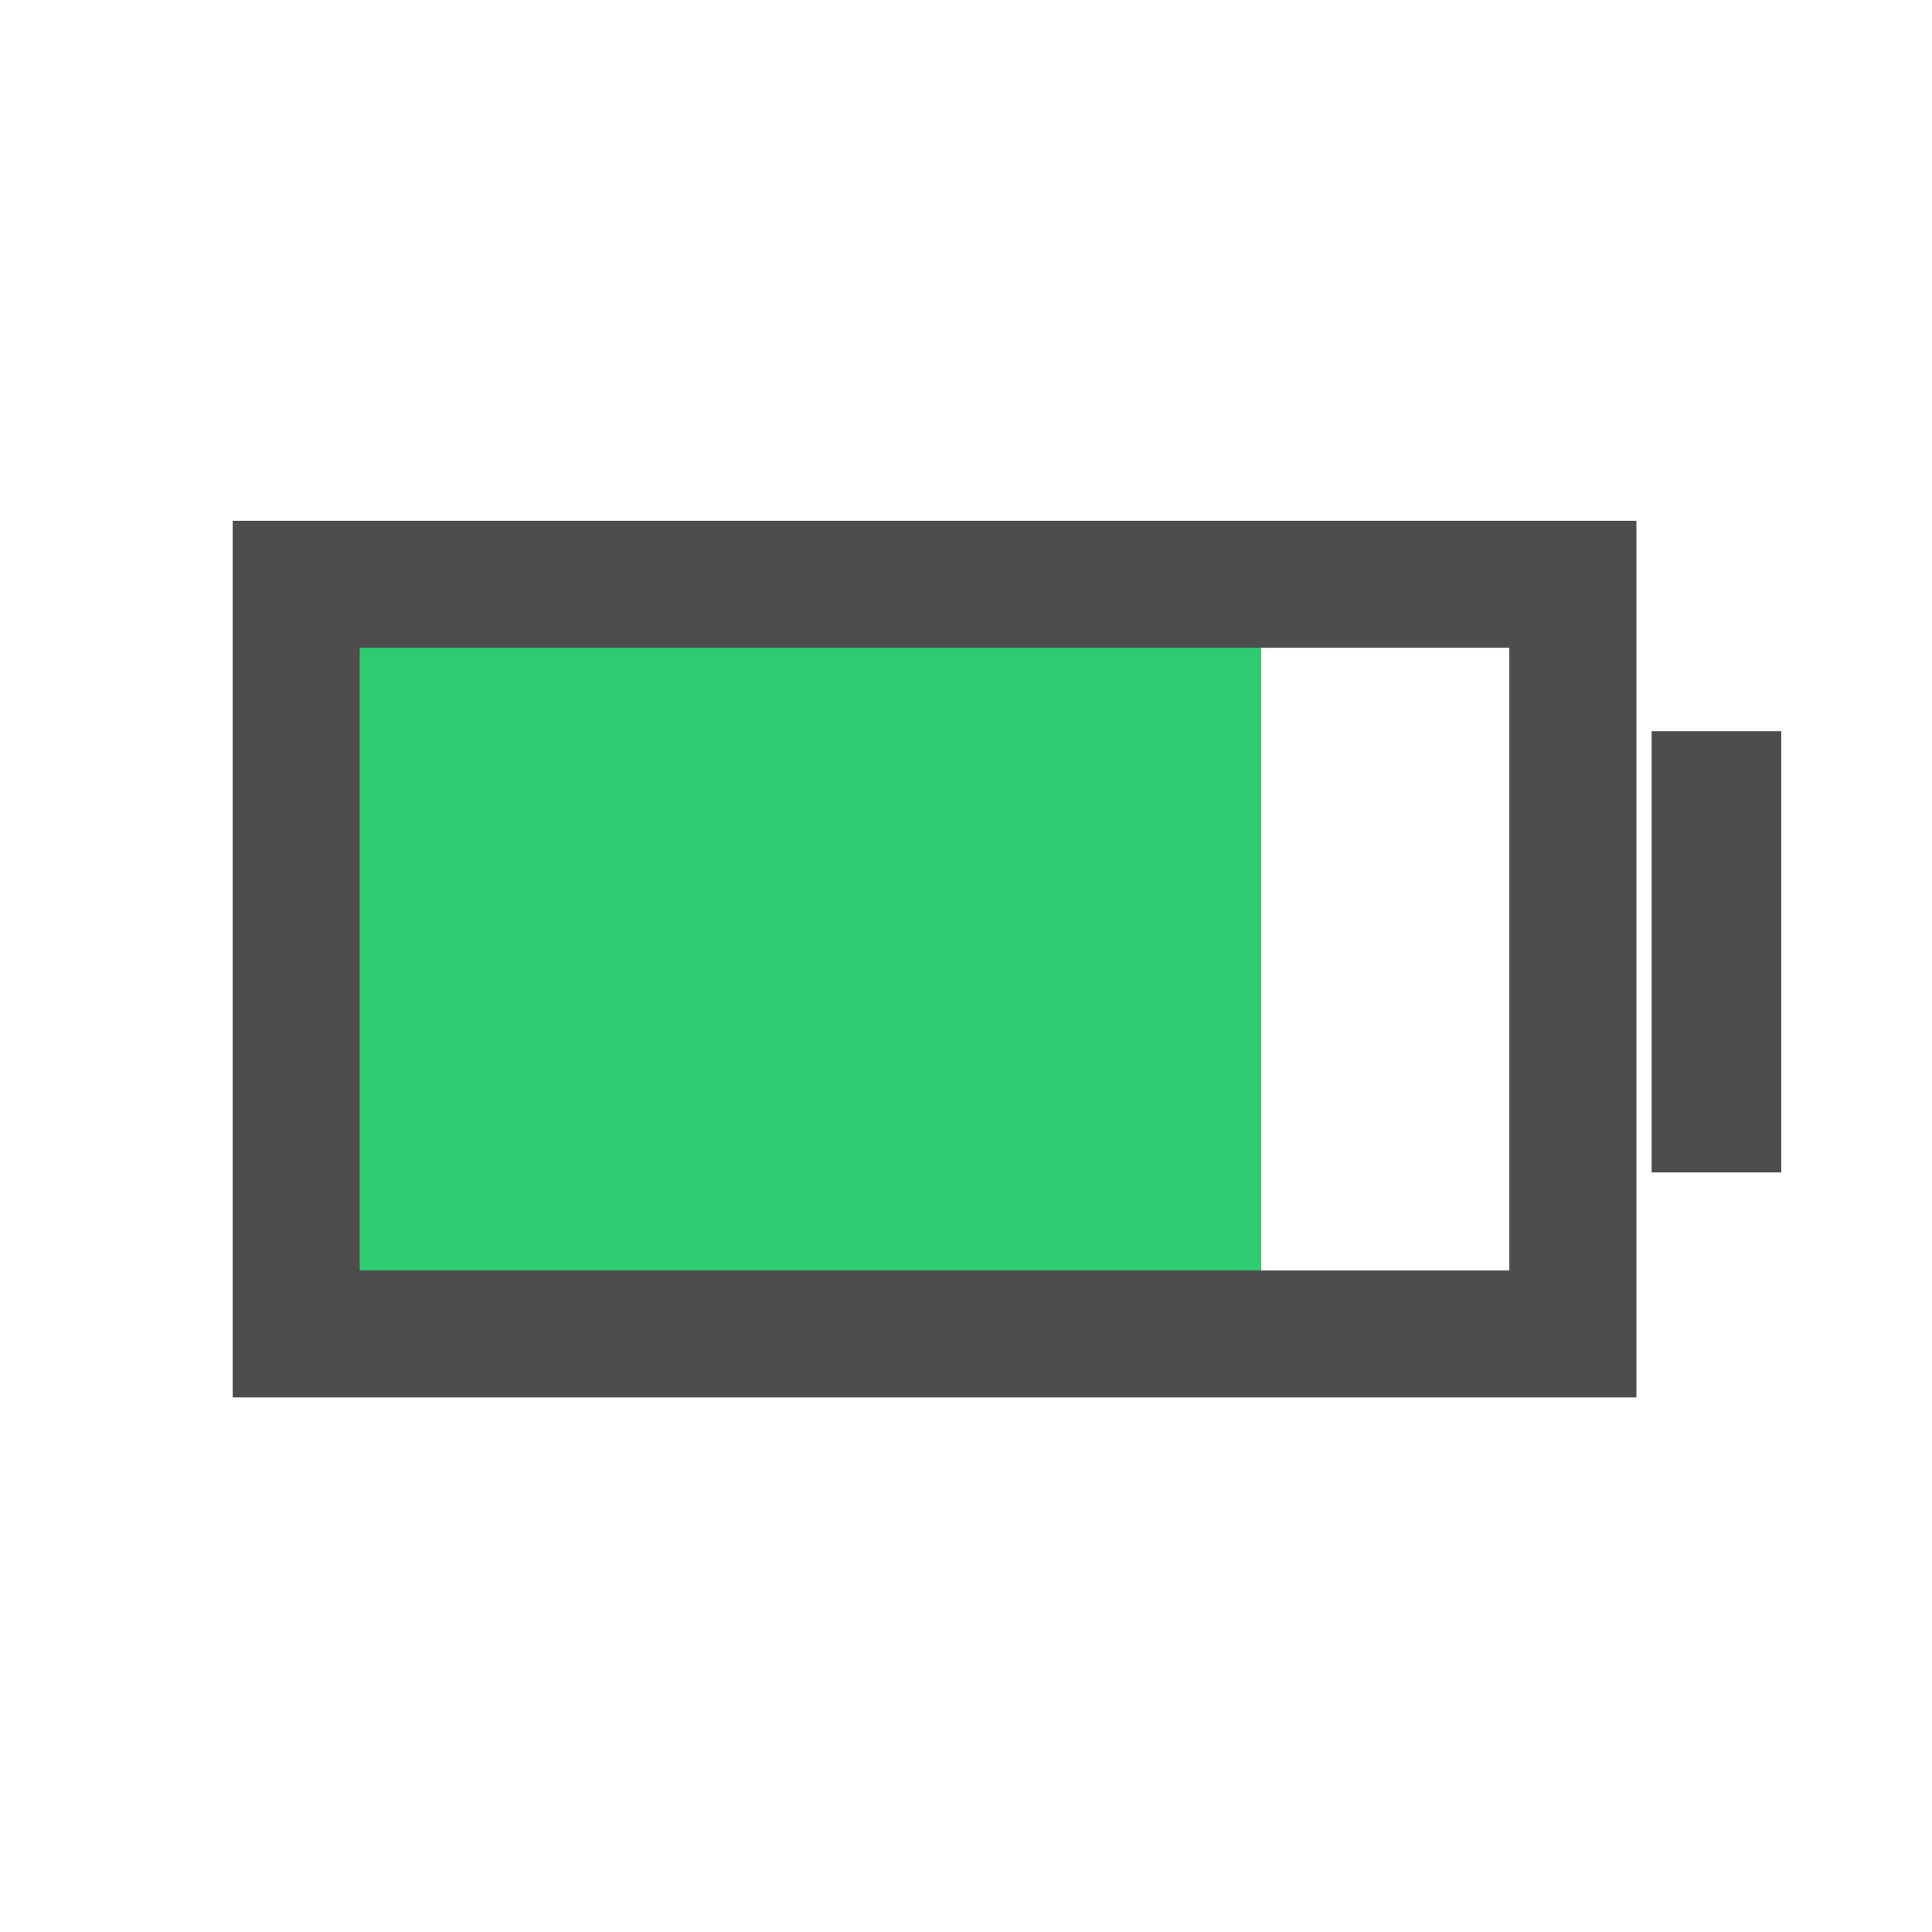
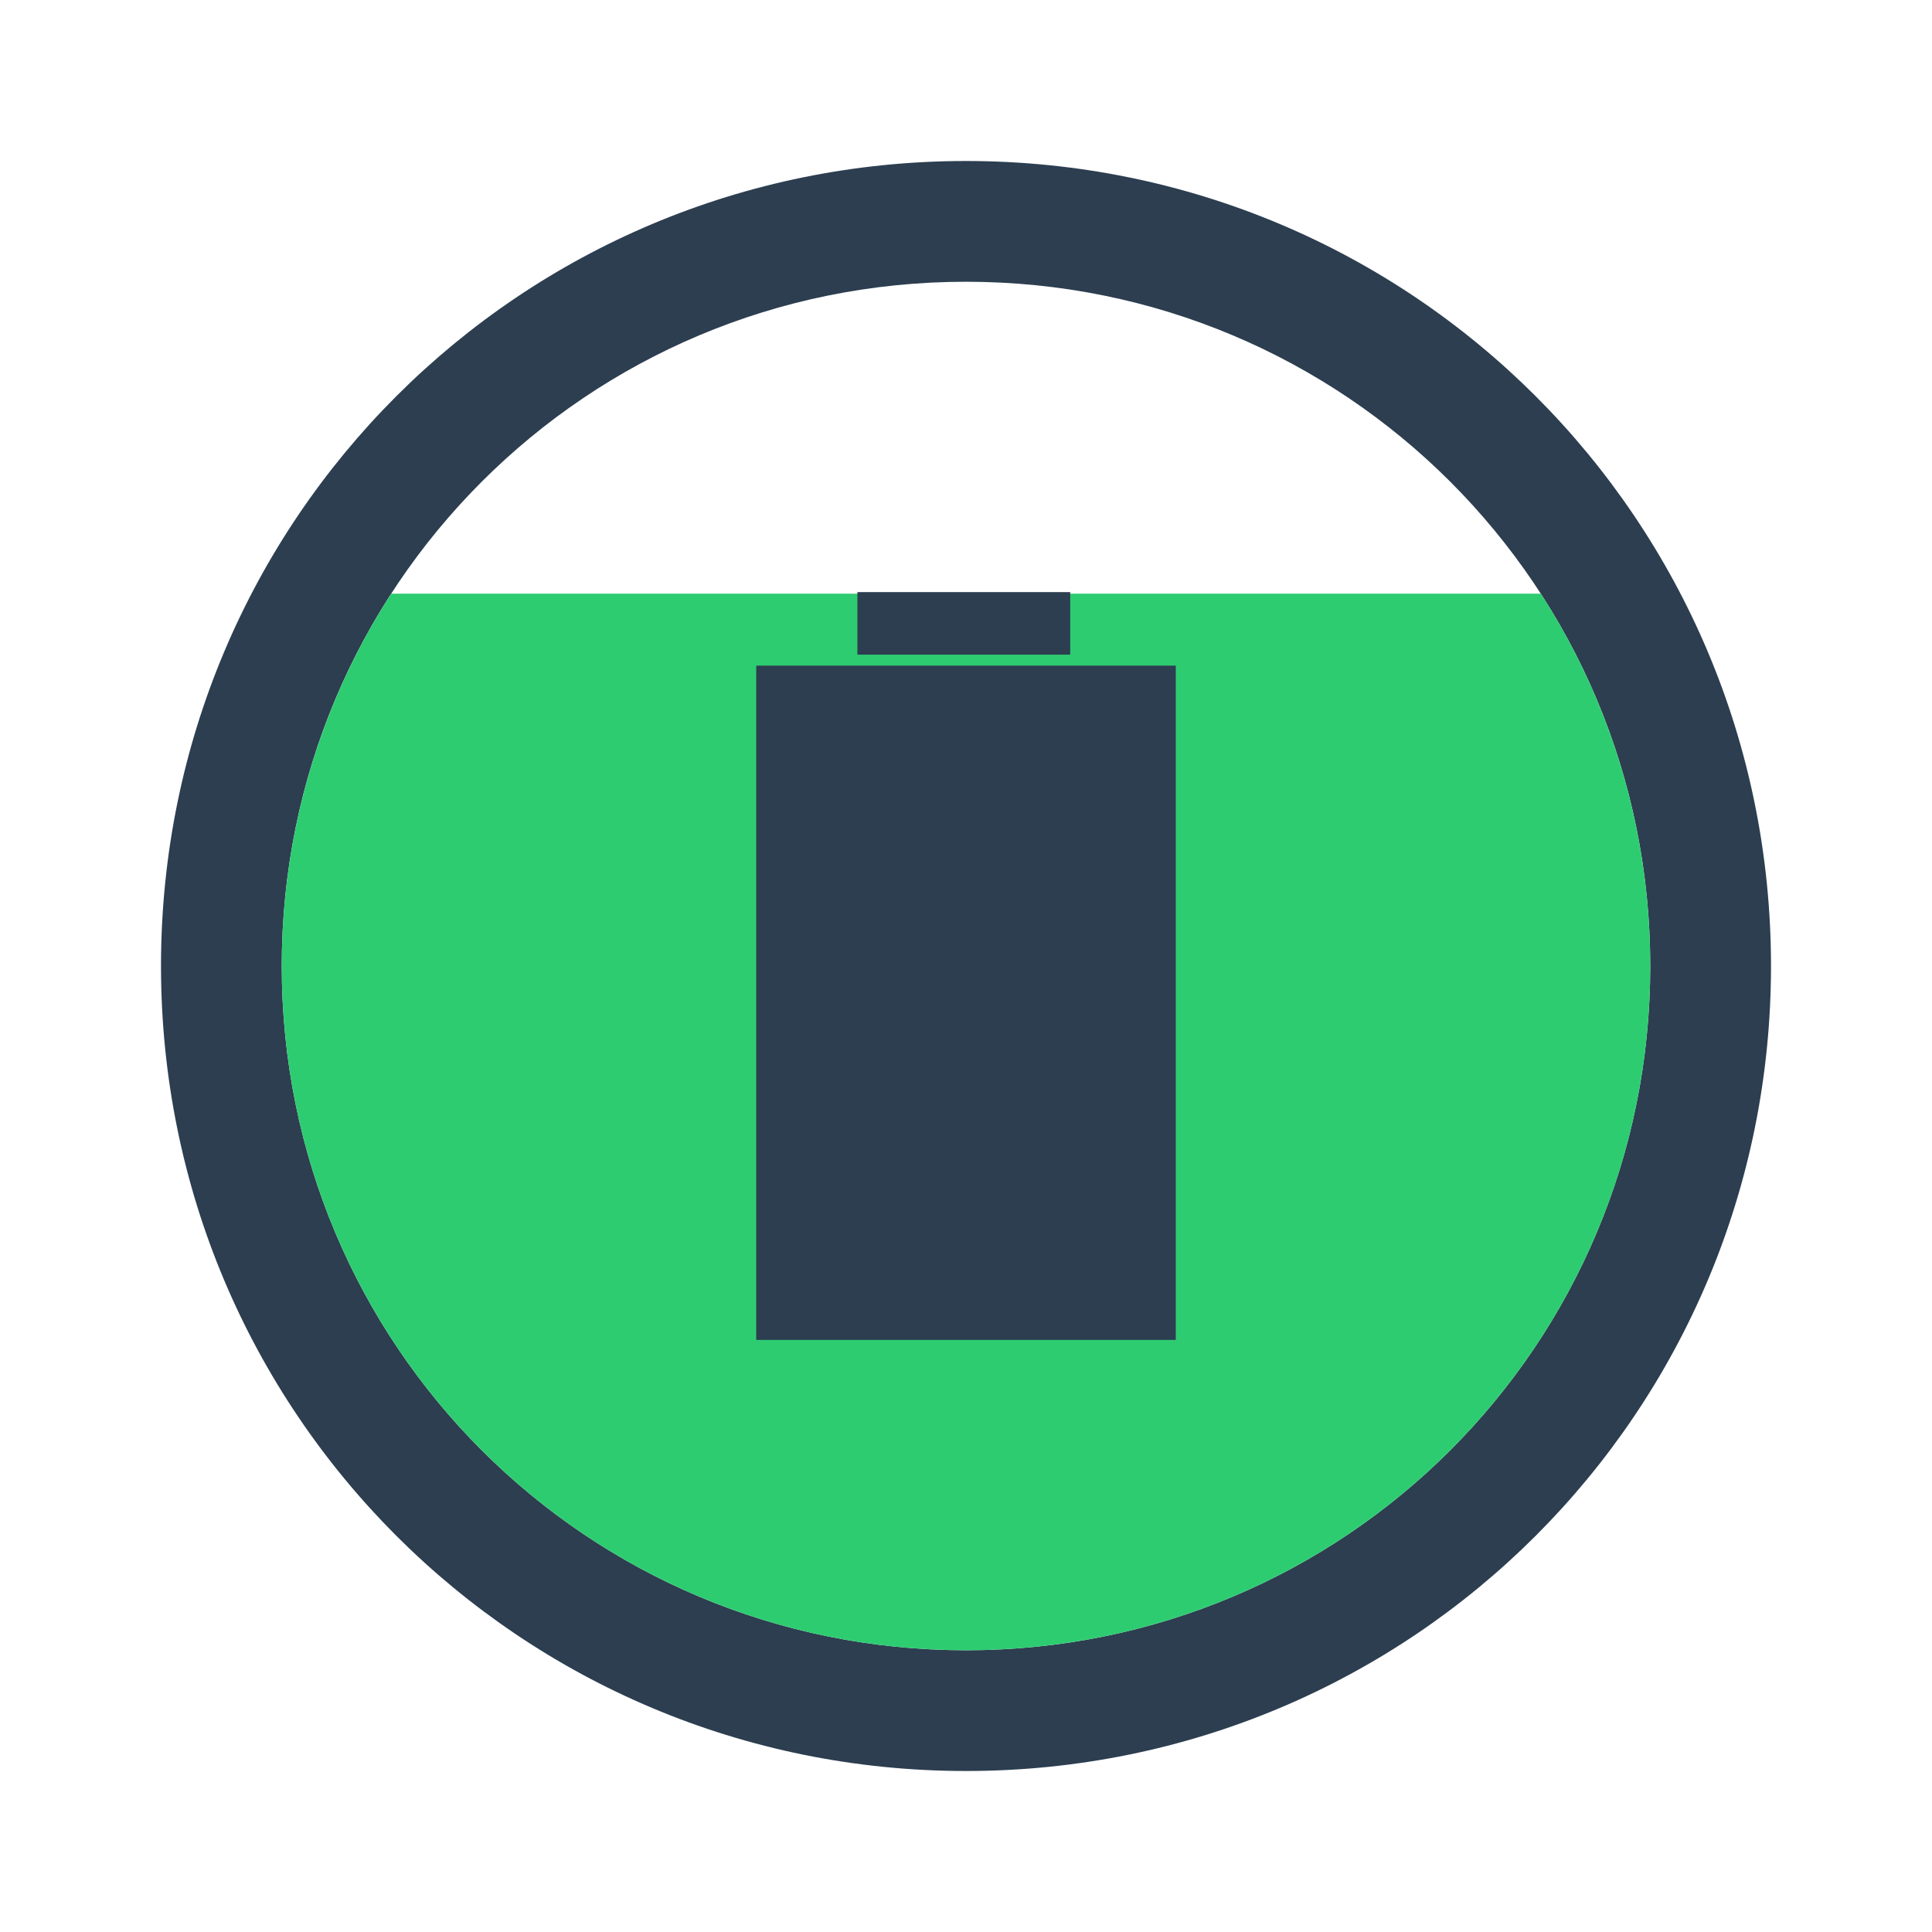
<svg xmlns="http://www.w3.org/2000/svg" xmlns:xlink="http://www.w3.org/1999/xlink" version="1.0" width="48" height="48" id="svg2" style="display:inline">
  <defs id="defs4">
    <linearGradient id="linearGradient4081">
      <stop id="stop4083" style="stop-color:#aaaaaa;stop-opacity:1" offset="0" />
      <stop id="stop4085" style="stop-color:#f0f0f0;stop-opacity:1" offset="1" />
    </linearGradient>
-     <linearGradient id="linearGradient3295-9">
-       <stop id="stop3297-2" style="stop-color:#559829;stop-opacity:1" offset="0" />
-       <stop id="stop3299-0" style="stop-color:#86c837;stop-opacity:1" offset="1" />
-     </linearGradient>
    <linearGradient x1="39" y1="72" x2="39.196" y2="24.267" id="linearGradient3763" xlink:href="#linearGradient4081" gradientUnits="userSpaceOnUse" />
-     <linearGradient x1="39" y1="68" x2="39" y2="28" id="linearGradient3807" xlink:href="#linearGradient3295-9" gradientUnits="userSpaceOnUse" gradientTransform="matrix(0.7714286,0,0,0.9,4.285714,-69.2)" />
+     <linearGradient x1="44" y1="66" x2="44" y2="30.943" id="linearGradient3636" xlink:href="#linearGradient4081" gradientUnits="userSpaceOnUse" />
  </defs>
-   <rect y="13.831" x="6.915" height="19.932" width="24.412" id="rect3144" style="color:#000000;fill:#c0392b;fill-opacity:1;fill-rule:evenodd;stroke:none;stroke-width:2.1;marker:none;visibility:visible;display:inline;overflow:visible;enable-background:accumulate" />
-   <rect style="color:#000000;fill:#2ecc71;fill-opacity:1;fill-rule:evenodd;stroke:none;stroke-width:2.1;marker:none;visibility:visible;display:inline;overflow:visible;enable-background:accumulate" id="rect3143" width="24.412" height="19.932" x="6.915" y="13.831" />
-   <path style="fill:#4d4d4d;fill-opacity:1;stroke:none;display:inline" d="m 5.781,12.938 0,21.781 34.875,0 0,-21.781 -34.875,0 z m 3.156,3.156 28.562,0 0,15.469 -28.562,0 0,-15.469 z" id="rect3007-5" />
-   <rect y="18.167" x="41.034" height="10.962" width="3.221" id="rect3009-2-9" style="fill:#4d4d4d;fill-opacity:1;stroke:none;display:inline" />
+   <path style="fill:#2c3e50;fill-opacity:1;stroke:none;display:inline" d="M 24 4 C 12.92 4 4 12.92 4 24 C 4 35.08 12.92 44 24 44 C 35.08 44 44 35.08 44 24 C 44 12.92 35.08 4 24 4 z M 24 7 C 33.418 7 41 14.582 41 24 C 41 33.418 33.418 41 24 41 C 14.582 41 7 33.418 7 24 C 7 14.582 14.582 7 24 7 z " id="rect4118" />
+   <path style="color:#000000;fill:#2ecc71;fill-opacity:1;fill-rule:evenodd;stroke:none;stroke-width:4;marker:none;visibility:visible;display:inline;overflow:visible;enable-background:accumulate" d="M 9.719 14.75 C 8.002 17.407 7 20.588 7 24 C 7 33.418 14.582 41 24 41 C 33.418 41 41 33.418 41 24 C 41 20.588 39.998 17.407 38.281 14.75 L 9.719 14.75 z " id="rect3003" />
+   <g transform="matrix(0,-0.4823509,0.4823509,0,12.53903,36.05721)" style="fill:#2c3e50;fill-opacity:1;display:inline" id="g2992">
+     <rect y="12.956" x="5.738" height="21.61" width="34.73" id="rect3143" style="color:#000000;fill:#2c3e50;fill-opacity:1;fill-rule:evenodd;stroke:none;stroke-width:2.1;marker:none;visibility:visible;display:inline;overflow:visible;enable-background:accumulate" />
+     <rect style="fill:#2c3e50;fill-opacity:1;stroke:none;display:inline" id="rect3009-2-9" width="3.221" height="10.962" x="41.034" y="18.167" />
+   </g>
</svg>
